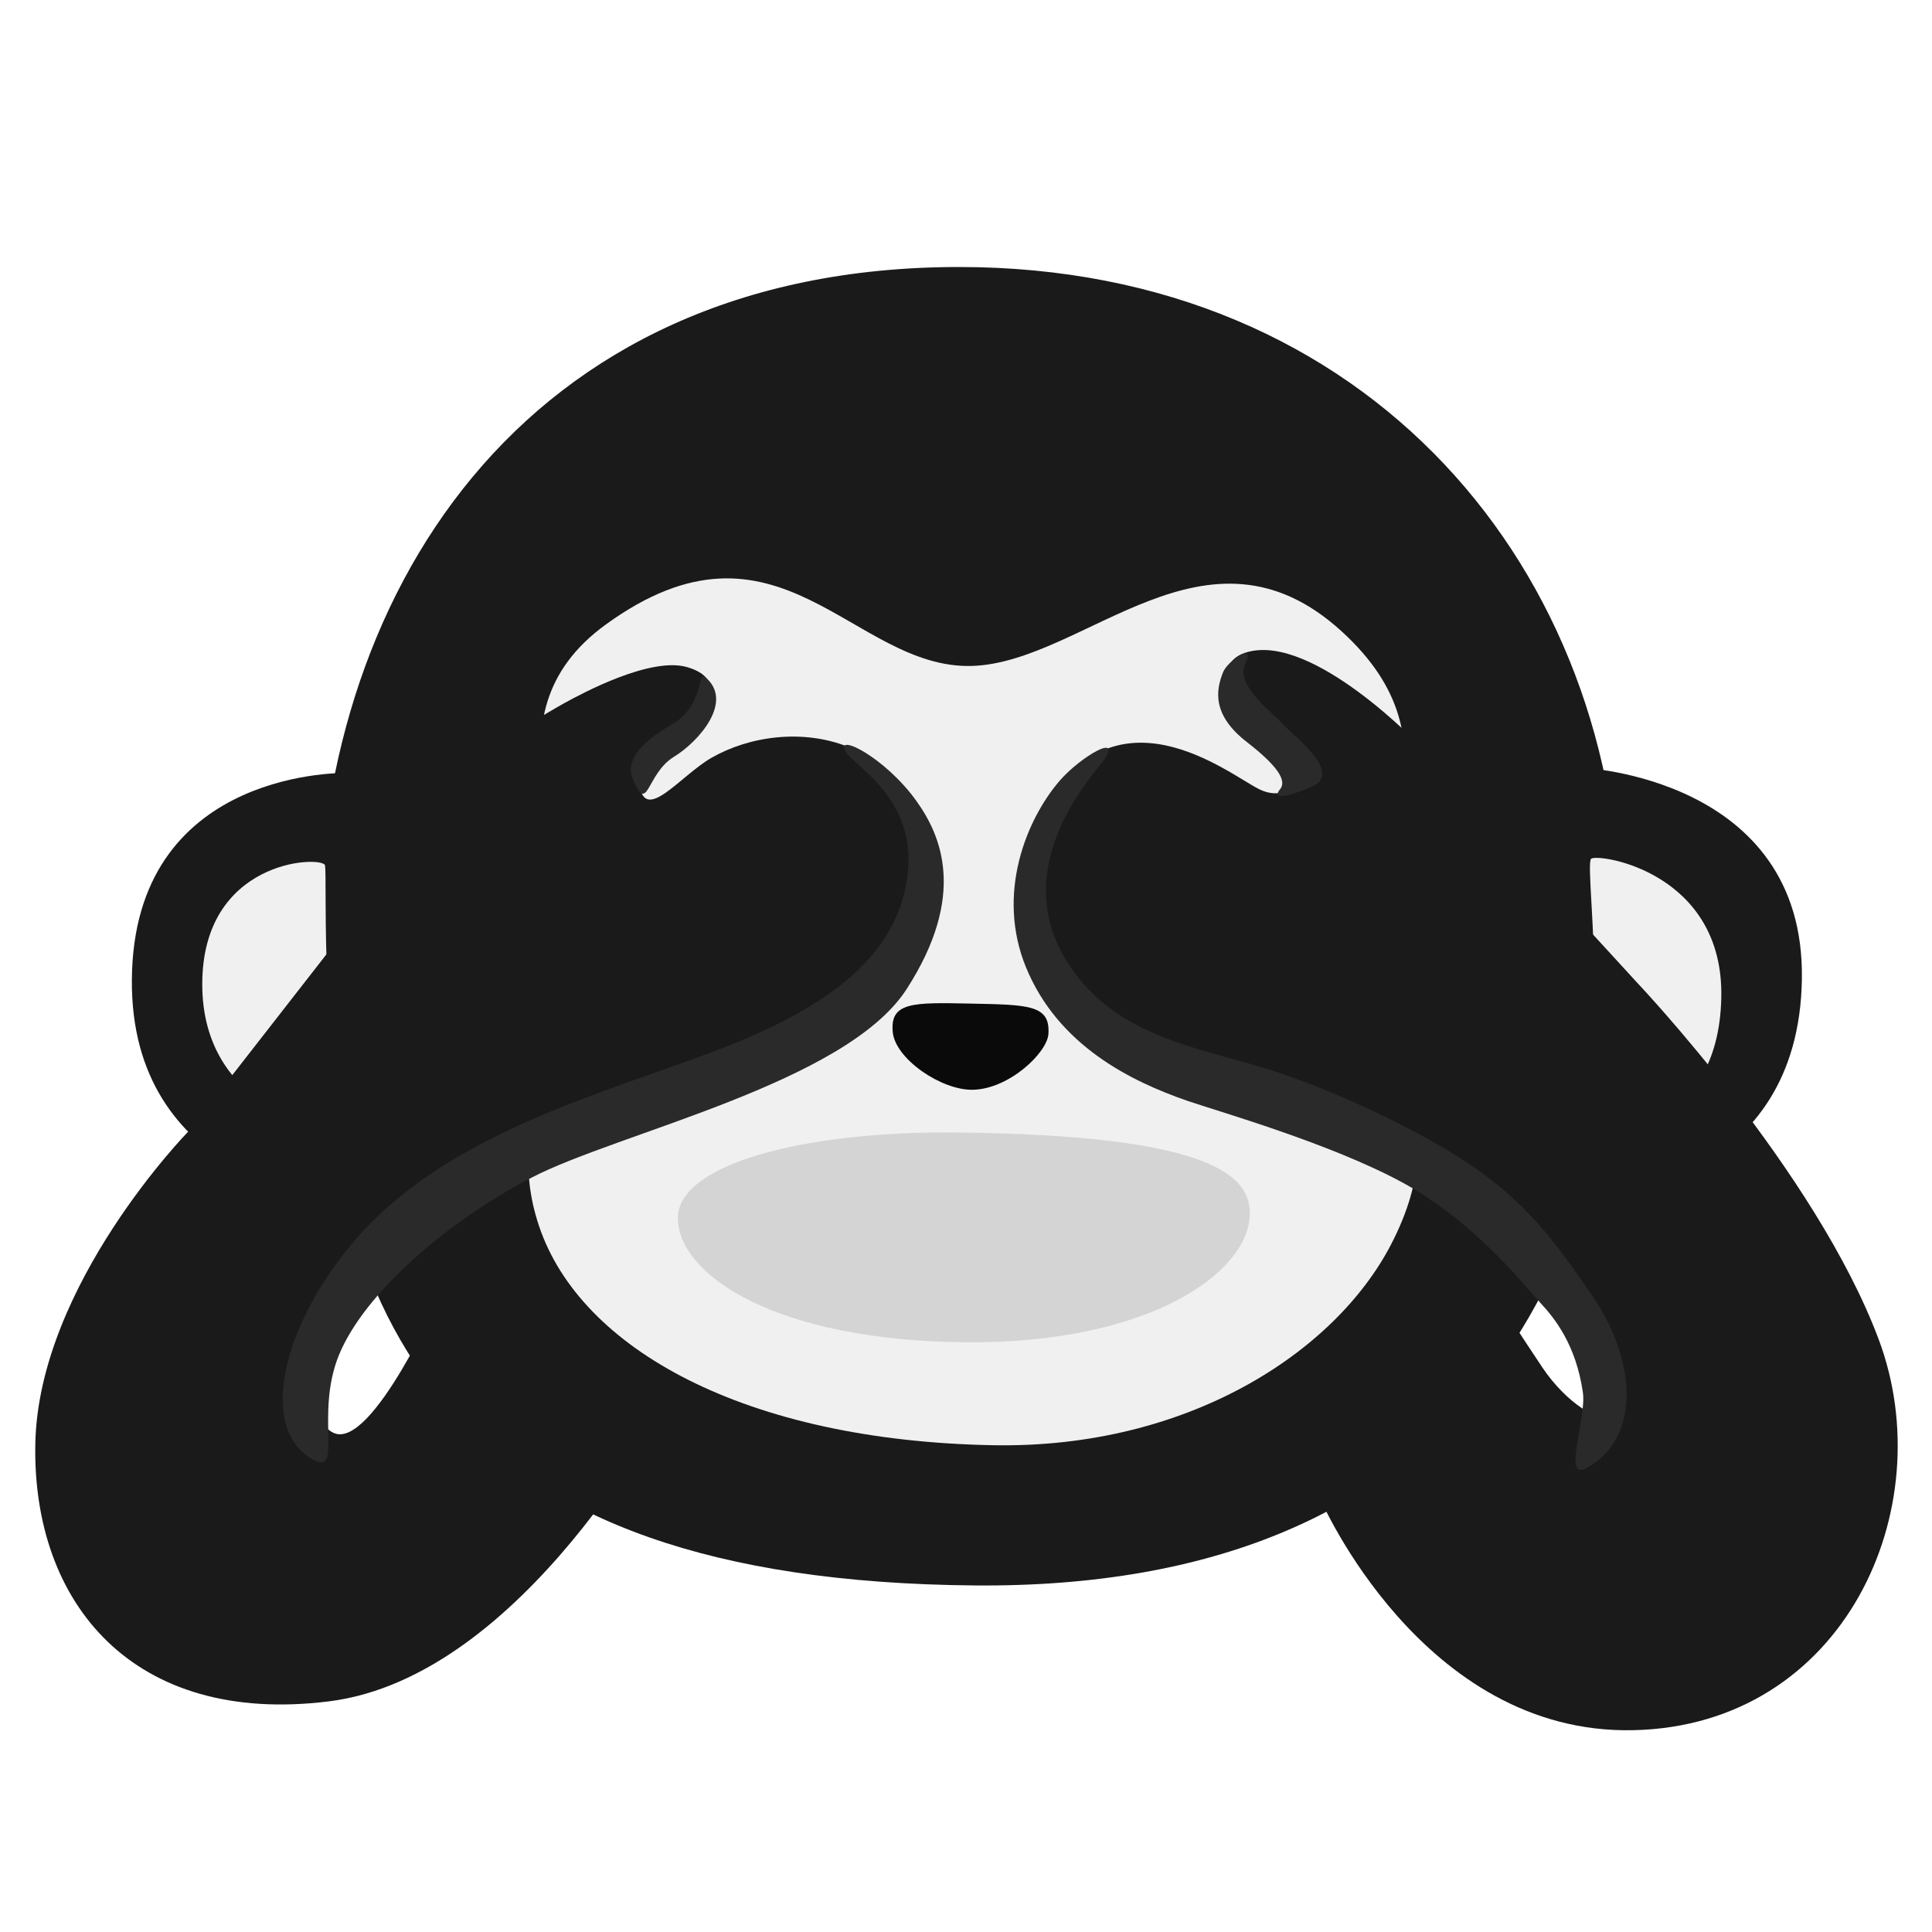
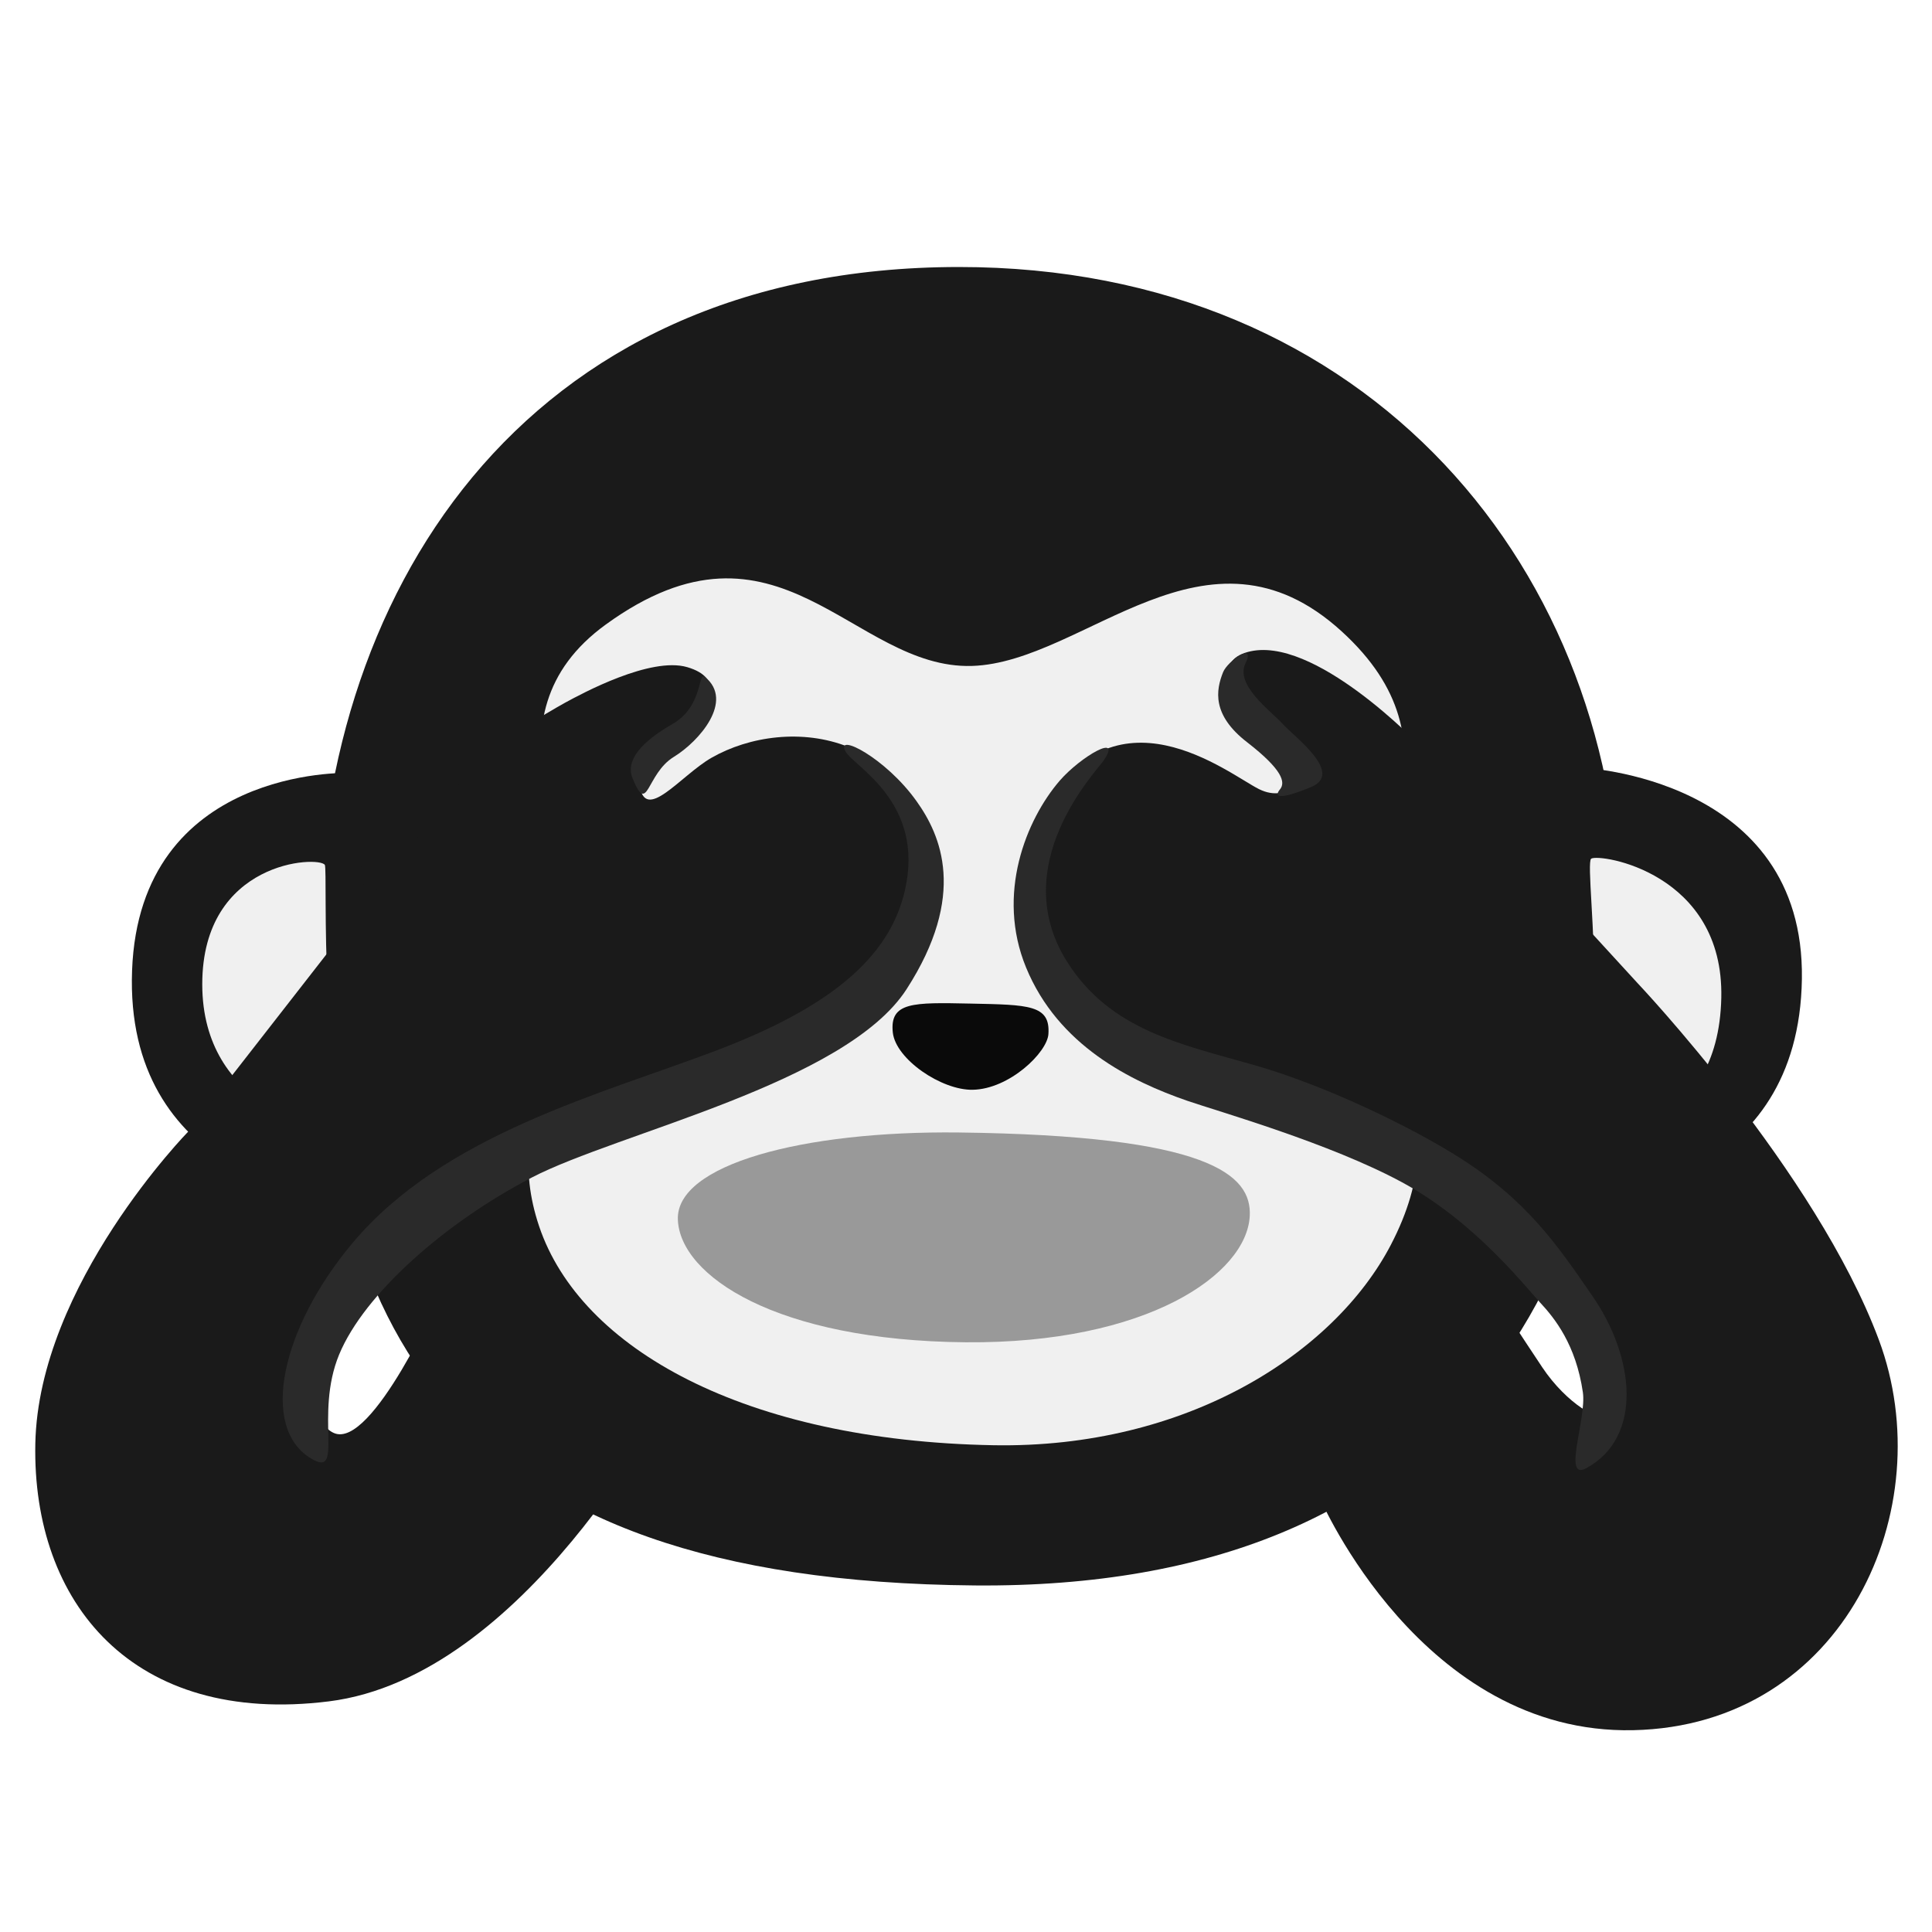
<svg xmlns="http://www.w3.org/2000/svg" version="1.1" x="0px" y="0px" viewBox="0 0 128 128" style="enable-background:new 0 0 128 128;" xml:space="preserve">
  <path style="fill:#1a1a1a;" d="M107.35,61.36c0,23.37-10.81,43.95-42.76,43.68c-35.15-0.3-43.32-17.15-43.52-42  c-0.19-23.37,13.34-45.35,42.46-45.35C90.87,17.68,107.35,37.99,107.35,61.36z" />
  <path style="fill:#f0f0f0;" d="M64.4,44.12c7.46-0.23,15.54-10.47,24.5-2.28c8.22,7.51,1.72,14.46,1.93,21.56  c0.17,5.88,5.97,10.14,1.32,19.07c-3.75,7.2-13.56,13.51-26.34,13.28c-16.44-0.3-27.35-6.38-30.09-14.5  c-2.67-7.91,3.07-12.28,2.76-18.36c-0.3-6.09-6.78-15.39,1.65-21.51C51.59,33.06,56.48,44.36,64.4,44.12z" />
  <path style="fill:#0a0a0a;" d="M64.29,66.49c3.88,0.08,5.3,0.08,5.17,2.02c-0.08,1.22-2.59,3.65-5.02,3.69  c-2.05,0.04-5.1-2.02-5.29-3.8C58.94,66.38,60.48,66.41,64.29,66.49z" />
  <path style="fill:#1a1a1a;" d="M104.77,50.86c0,0,14.81,0.61,14.61,14s-12.83,14.76-15.47,14.66  C101.27,79.42,104.77,50.86,104.77,50.86z" />
  <path style="fill:#1a1a1a;" d="M23.05,51.21c0,0-13.8-0.41-14.3,13.09s12.38,15.42,15.62,15.83C27.61,80.53,23.05,51.21,23.05,51.21  z" />
-   <path style="fill:#d4d4d4;" d="M63.52,75.03c16.59,0.2,19.42,2.79,19.28,5.53c-0.2,3.86-6.8,8.47-18.82,8.37  c-12.58-0.11-18.92-4.41-19.07-8.12C44.76,77.16,53.18,74.91,63.52,75.03z" />
+   <path style="fill:#999999;" d="M63.52,75.03c16.59,0.2,19.42,2.79,19.28,5.53c-0.2,3.86-6.8,8.47-18.82,8.37  c-12.58-0.11-18.92-4.41-19.07-8.12C44.76,77.16,53.18,74.91,63.52,75.03z" />
  <path style="fill:#f0f0f0;" d="M22.23,74.65c0.36-0.13-0.26-4.64-0.51-9.03c-0.23-4.13-0.09-8.15-0.2-8.32  c-0.41-0.61-8.12-0.3-8.12,7.91S21.42,74.95,22.23,74.65z" />
  <path style="fill:#f0f0f0;" d="M105.42,56.89c0.54-0.36,8.81,0.91,8.62,9.23c-0.2,8.93-7.81,9.33-8.72,8.72  c-0.47-0.32,0.22-4.41,0.3-8.93C105.7,61.73,105.13,57.09,105.42,56.89z" />
  <path style="fill:#1a1a1a;" d="M31.97,77.59l11.87-5.07l12.17-3.65c0,0,5.78-7.41,5.38-9.44c-0.41-2.03-2.13-8.72-5.17-9.94  c-3.04-1.22-6.58-0.72-9.09,0.72c-2.05,1.18-4.43,4.39-4.76,1.75c-0.14-1.11,4.45-5.36,4.45-5.36s1.14-1.69-1.29-2.4  s-6.96,1.74-8.08,2.35c-1.12,0.61-5.28,3.15-5.28,3.15L12.49,74.95c0,0-9.94,10.15-10.15,20.7s6.46,18.69,19.45,17.07  s22.45-20.01,22.45-20.01l-15.02-7c0,0-4.57,10.35-7.1,9.23s0.61-8.01,0.61-8.01L31.97,77.59z" />
  <path style="fill:#1a1a1a;" d="M99.64,86.72L87.47,99.3c0,0,6.73,15.63,20.73,15.33c14-0.3,20.44-14.7,16.28-25.86  c-4.16-11.16-16.01-23.66-16.01-23.66L94.06,49.39c0,0-7.05-7.41-11.41-6.19s3.91,8.01,3.91,8.01s-1.12,2.08-3.15,1.07  c-2.03-1.01-9.64-7.25-14.46,1.62c-4.26,7.85,1.78,11.72,1.78,11.72l11.36,6.39l12.99,5.38l7.61,7.41c0,0,3.86,8.12,3.65,8.83  c-0.2,0.71-2.54-0.61-4.16-3.04S99.64,86.72,99.64,86.72z" />
  <path style="fill:#2a2a2a;" d="M46.71,44.85c-0.49-0.4-0.1,1.94-2.16,3.12c-2,1.15-3.14,2.38-2.64,3.6  c1.03,2.51,0.88-0.29,2.74-1.43C46.33,49.11,48.65,46.44,46.71,44.85z" />
  <path style="fill:#2a2a2a;" d="M56.02,49.79c0.56,1.01,5.28,3.35,3.93,9.21c-1.02,4.44-4.93,7.72-12.44,10.58  c-7.61,2.89-18.11,5.56-24.16,12.78c-4.72,5.63-6.16,12.21-2.74,14.27c2.24,1.35,0.19-2.85,1.86-6.89  c1.67-4.03,7.04-8.75,12.75-11.72c5.71-2.97,20.81-6.24,24.84-12.48c4.03-6.24,2.27-10.21,0.67-12.45  C58.68,50.2,55.3,48.49,56.02,49.79z" />
  <path style="fill:#2a2a2a;" d="M81.03,44.54c-0.47,1.18-0.76,2.82,1.6,4.64c2.36,1.83,2.55,2.66,2.17,3.12  c-0.38,0.46-0.15,0.76,2.05-0.15c2.21-0.91-1.03-3.27-1.86-4.18c-0.84-0.91-3.18-2.59-2.47-4.03  C83.22,42.49,81.33,43.78,81.03,44.54z" />
  <path style="fill:#2a2a2a;" d="M73.11,50.4c-0.5,0.73-6.44,6.9-2.43,13.29c2.87,4.58,7.61,5.5,12.4,6.87s10.26,4.05,13.35,5.97  c4.72,2.93,6.77,5.99,9.09,9.36c2.78,4.03,3.35,9.32-0.42,11.38c-1.61,0.88,0.02-3.28-0.23-5.02c-0.46-3.16-1.86-4.91-2.85-5.97  c-0.99-1.07-4.34-5.36-9.13-7.95c-4.79-2.59-12.1-4.67-14.23-5.4c-3.73-1.29-8.55-3.65-10.68-8.83c-2-4.86,0-9.79,2.23-12.38  C71.6,50.12,74.41,48.5,73.11,50.4z" />
</svg>
